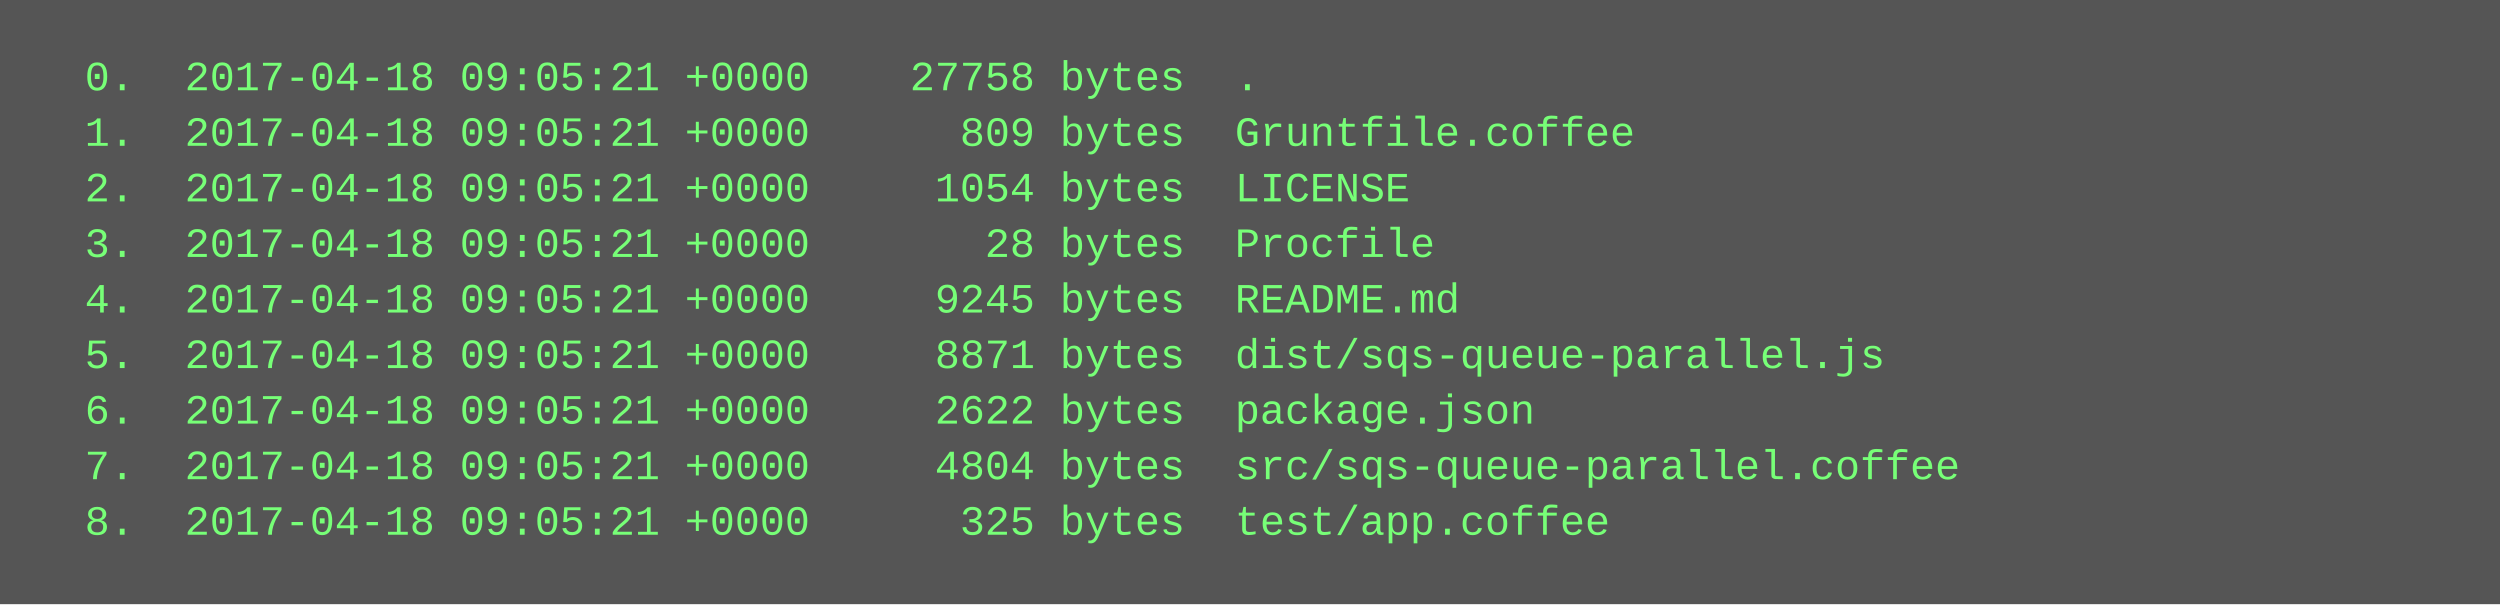
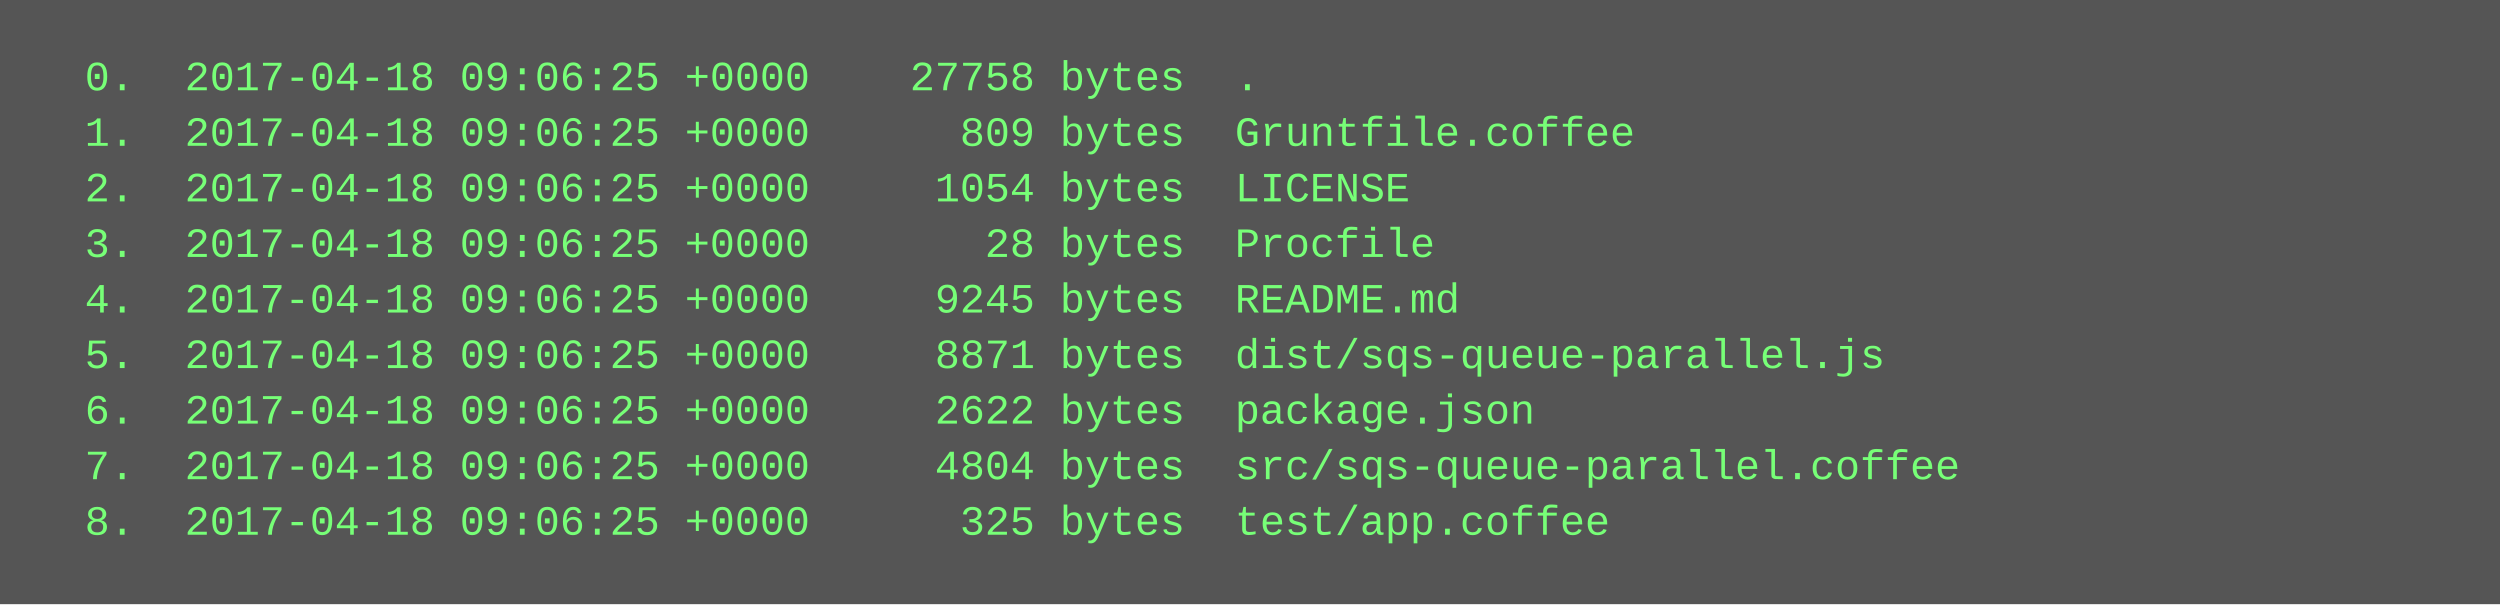
<svg xmlns="http://www.w3.org/2000/svg" height="174" width="720">
  <rect height="174" fill="#555" width="720" />
  <text fill="#7f7" font-family="Courier New" font-size="12" xml:space="preserve">
-     <tspan x="10" y="26">  0.  2017-04-18 09:05:21 +0000    27758 bytes  .</tspan>
-     <tspan x="10" y="42">  1.  2017-04-18 09:05:21 +0000      809 bytes  Gruntfile.coffee</tspan>
-     <tspan x="10" y="58">  2.  2017-04-18 09:05:21 +0000     1054 bytes  LICENSE</tspan>
-     <tspan x="10" y="74">  3.  2017-04-18 09:05:21 +0000       28 bytes  Procfile</tspan>
-     <tspan x="10" y="90">  4.  2017-04-18 09:05:21 +0000     9245 bytes  README.md</tspan>
-     <tspan x="10" y="106">  5.  2017-04-18 09:05:21 +0000     8871 bytes  dist/sqs-queue-parallel.js</tspan>
-     <tspan x="10" y="122">  6.  2017-04-18 09:05:21 +0000     2622 bytes  package.json</tspan>
-     <tspan x="10" y="138">  7.  2017-04-18 09:05:21 +0000     4804 bytes  src/sqs-queue-parallel.coffee</tspan>
-     <tspan x="10" y="154">  8.  2017-04-18 09:05:21 +0000      325 bytes  test/app.coffee</tspan>
+     <tspan x="10" y="26">  0.  2017-04-18 09:06:25 +0000    27758 bytes  .</tspan>
+     <tspan x="10" y="42">  1.  2017-04-18 09:06:25 +0000      809 bytes  Gruntfile.coffee</tspan>
+     <tspan x="10" y="58">  2.  2017-04-18 09:06:25 +0000     1054 bytes  LICENSE</tspan>
+     <tspan x="10" y="74">  3.  2017-04-18 09:06:25 +0000       28 bytes  Procfile</tspan>
+     <tspan x="10" y="90">  4.  2017-04-18 09:06:25 +0000     9245 bytes  README.md</tspan>
+     <tspan x="10" y="106">  5.  2017-04-18 09:06:25 +0000     8871 bytes  dist/sqs-queue-parallel.js</tspan>
+     <tspan x="10" y="122">  6.  2017-04-18 09:06:25 +0000     2622 bytes  package.json</tspan>
+     <tspan x="10" y="138">  7.  2017-04-18 09:06:25 +0000     4804 bytes  src/sqs-queue-parallel.coffee</tspan>
+     <tspan x="10" y="154">  8.  2017-04-18 09:06:25 +0000      325 bytes  test/app.coffee</tspan>
  </text>
</svg>
